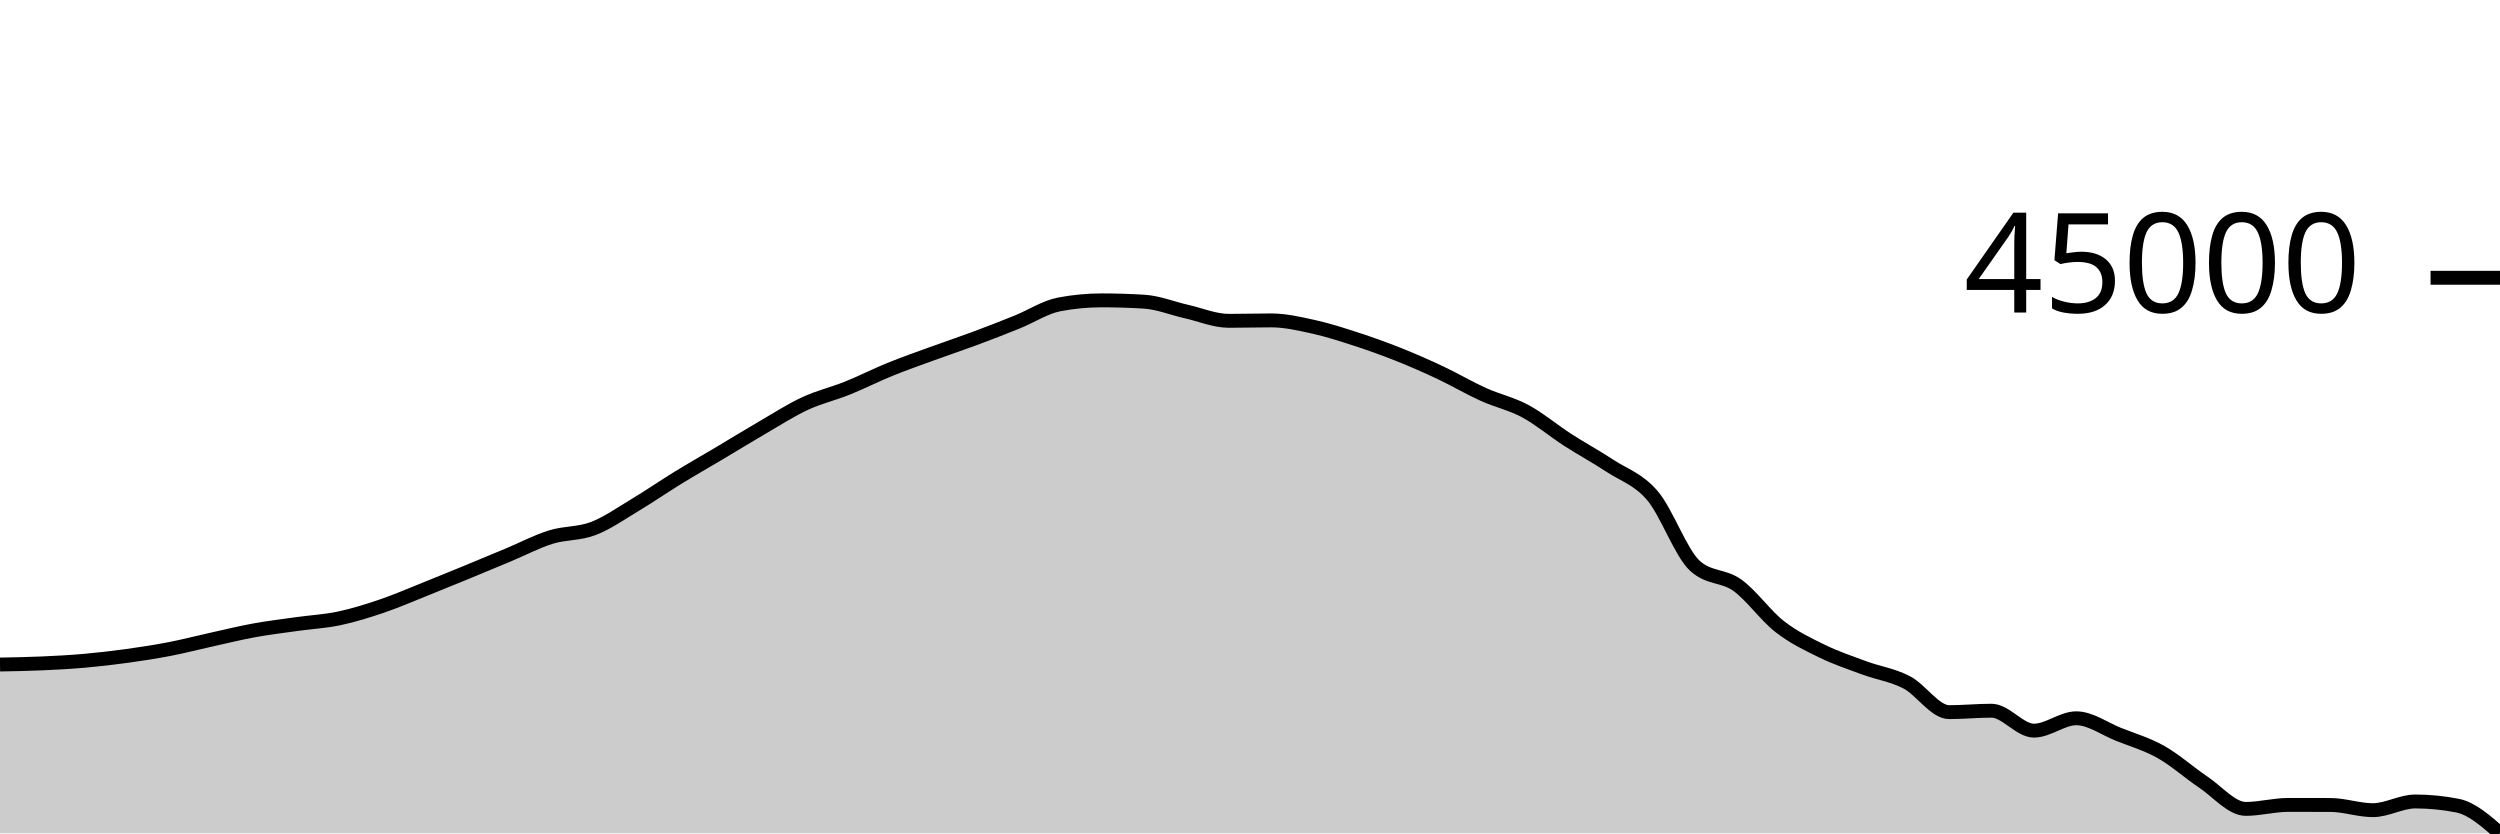
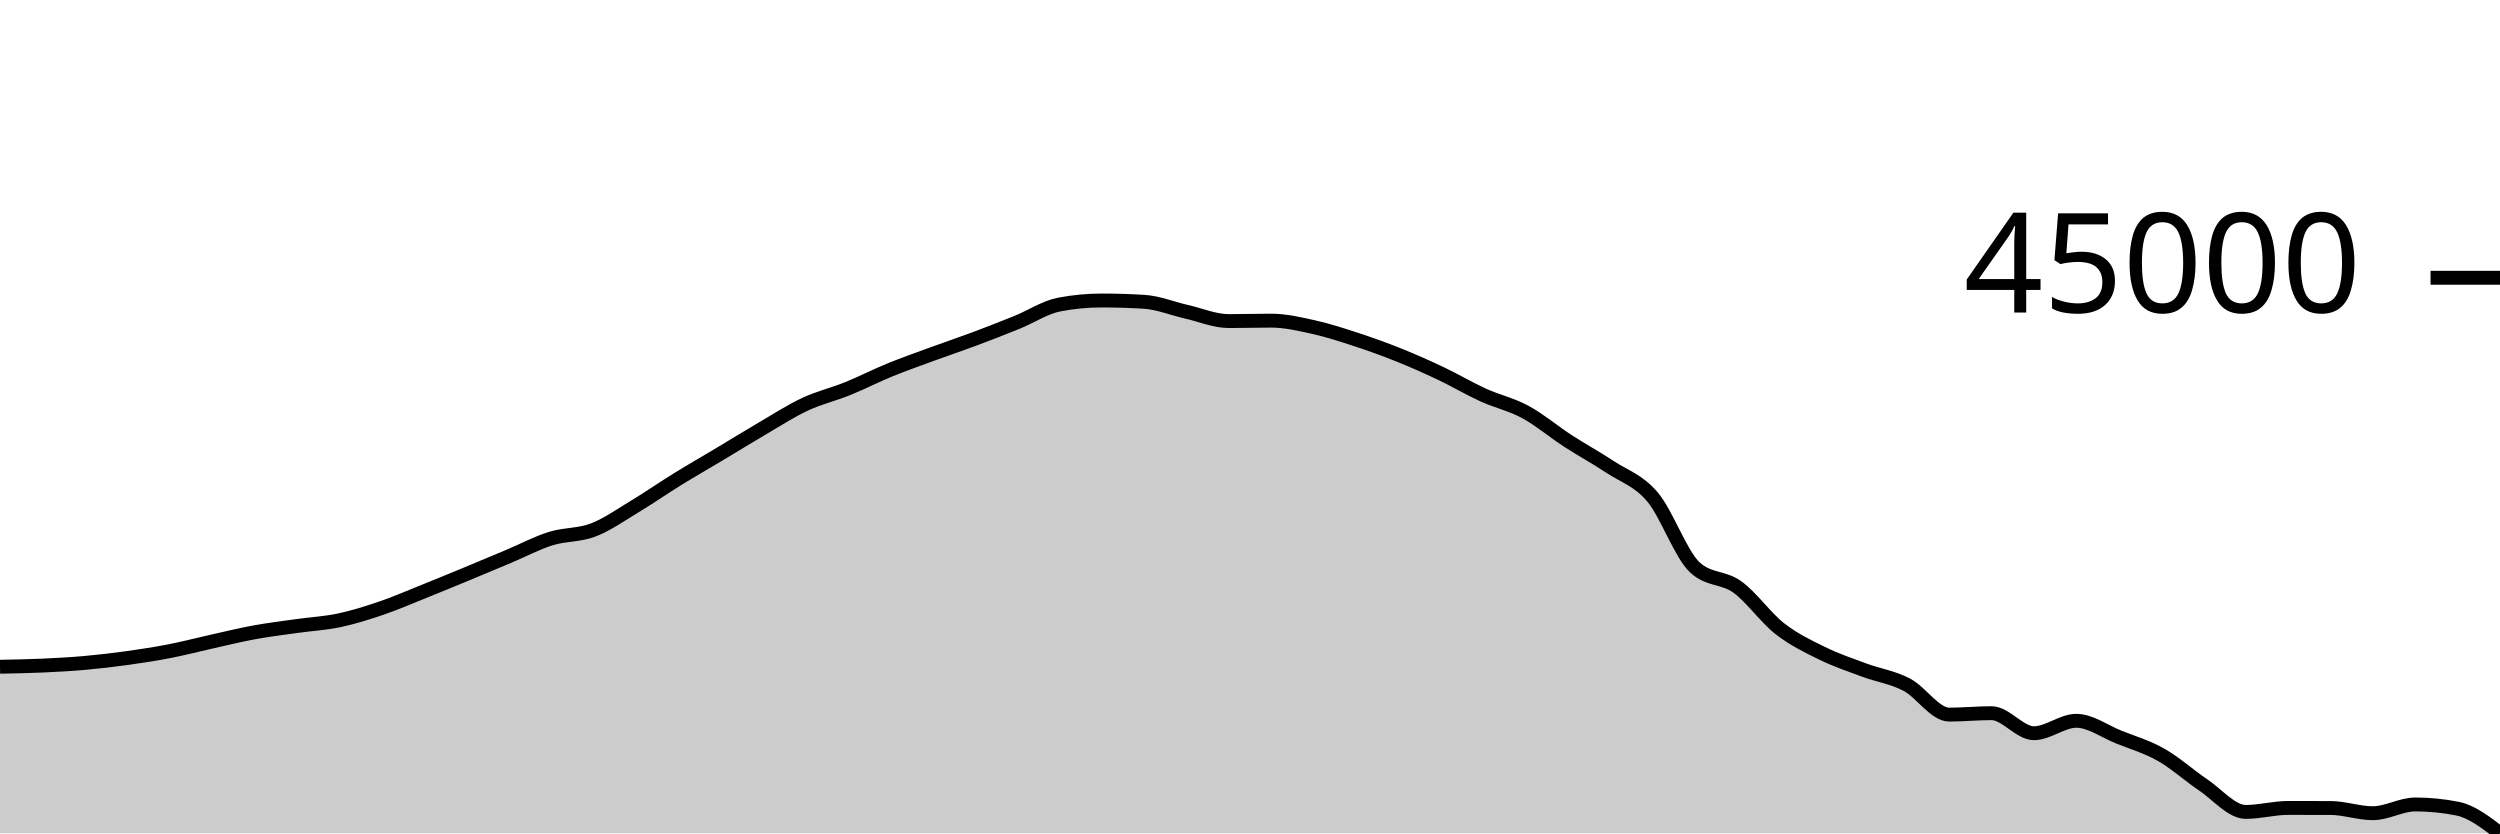
<svg xmlns="http://www.w3.org/2000/svg" viewBox="0 0 180 60">
  <g transform="translate(0,20)">
-     <path class="area" fill="rgba(0, 0, 0, 0.2)" d="M0,27.846C1.017,27.828,2.034,27.809,3.051,27.764C4.068,27.719,5.085,27.664,6.102,27.574C7.119,27.484,8.136,27.365,9.153,27.225C10.169,27.084,11.186,26.929,12.203,26.732C13.22,26.535,14.237,26.269,15.254,26.045C16.271,25.82,17.288,25.569,18.305,25.384C19.322,25.199,20.339,25.077,21.356,24.934C22.373,24.791,23.39,24.739,24.407,24.526C25.424,24.312,26.441,23.996,27.458,23.651C28.475,23.307,29.492,22.865,30.508,22.46C31.525,22.054,32.542,21.637,33.559,21.219C34.576,20.8,35.593,20.376,36.61,19.951C37.627,19.526,38.644,18.986,39.661,18.67C40.678,18.354,41.695,18.444,42.712,18.055C43.729,17.666,44.746,16.946,45.763,16.337C46.78,15.728,47.797,15.024,48.814,14.4C49.831,13.776,50.847,13.199,51.864,12.595C52.881,11.99,53.898,11.362,54.915,10.772C55.932,10.181,56.949,9.525,57.966,9.053C58.983,8.581,60,8.351,61.017,7.942C62.034,7.533,63.051,7.013,64.068,6.6C65.085,6.186,66.102,5.832,67.119,5.461C68.136,5.09,69.153,4.753,70.169,4.375C71.186,3.997,72.203,3.602,73.22,3.192C74.237,2.782,75.254,2.107,76.271,1.915C77.288,1.722,78.305,1.626,79.322,1.626C80.339,1.626,81.356,1.658,82.373,1.72C83.39,1.782,84.407,2.202,85.424,2.432C86.441,2.662,87.458,3.1,88.475,3.1C89.492,3.1,90.508,3.069,91.525,3.069C92.542,3.069,93.559,3.307,94.576,3.531C95.593,3.755,96.61,4.084,97.627,4.415C98.644,4.745,99.661,5.109,100.678,5.514C101.695,5.919,102.712,6.366,103.729,6.845C104.746,7.325,105.763,7.928,106.78,8.389C107.797,8.85,108.814,9.062,109.831,9.61C110.847,10.158,111.864,11.019,112.881,11.675C113.898,12.331,114.915,12.877,115.932,13.547C116.949,14.217,117.966,14.497,118.983,15.695C120,16.894,121.017,19.808,122.034,20.738C123.051,21.668,124.068,21.404,125.085,22.133C126.102,22.862,127.119,24.321,128.136,25.112C129.153,25.904,130.169,26.385,131.186,26.881C132.203,27.377,133.22,27.716,134.237,28.091C135.254,28.466,136.271,28.601,137.288,29.132C138.305,29.662,139.322,31.274,140.339,31.274C141.356,31.274,142.373,31.171,143.39,31.171C144.407,31.171,145.424,32.606,146.441,32.606C147.458,32.606,148.475,31.716,149.492,31.716C150.508,31.716,151.525,32.472,152.542,32.877C153.559,33.282,154.576,33.574,155.593,34.147C156.61,34.721,157.627,35.636,158.644,36.318C159.661,37,160.678,38.24,161.695,38.24C162.712,38.24,163.729,37.954,164.746,37.954C165.763,37.954,166.78,37.956,167.797,37.959C168.814,37.962,169.831,38.332,170.847,38.332C171.864,38.332,172.881,37.706,173.898,37.706C174.915,37.706,175.932,37.807,176.949,38.008C177.966,38.21,178.983,39.105,180,40L180,40C178.983,40,177.966,40,176.949,40C175.932,40,174.915,40,173.898,40C172.881,40,171.864,40,170.847,40C169.831,40,168.814,40,167.797,40C166.78,40,165.763,40,164.746,40C163.729,40,162.712,40,161.695,40C160.678,40,159.661,40,158.644,40C157.627,40,156.61,40,155.593,40C154.576,40,153.559,40,152.542,40C151.525,40,150.508,40,149.492,40C148.475,40,147.458,40,146.441,40C145.424,40,144.407,40,143.39,40C142.373,40,141.356,40,140.339,40C139.322,40,138.305,40,137.288,40C136.271,40,135.254,40,134.237,40C133.22,40,132.203,40,131.186,40C130.169,40,129.153,40,128.136,40C127.119,40,126.102,40,125.085,40C124.068,40,123.051,40,122.034,40C121.017,40,120,40,118.983,40C117.966,40,116.949,40,115.932,40C114.915,40,113.898,40,112.881,40C111.864,40,110.847,40,109.831,40C108.814,40,107.797,40,106.78,40C105.763,40,104.746,40,103.729,40C102.712,40,101.695,40,100.678,40C99.661,40,98.644,40,97.627,40C96.61,40,95.593,40,94.576,40C93.559,40,92.542,40,91.525,40C90.508,40,89.492,40,88.475,40C87.458,40,86.441,40,85.424,40C84.407,40,83.39,40,82.373,40C81.356,40,80.339,40,79.322,40C78.305,40,77.288,40,76.271,40C75.254,40,74.237,40,73.22,40C72.203,40,71.186,40,70.169,40C69.153,40,68.136,40,67.119,40C66.102,40,65.085,40,64.068,40C63.051,40,62.034,40,61.017,40C60,40,58.983,40,57.966,40C56.949,40,55.932,40,54.915,40C53.898,40,52.881,40,51.864,40C50.847,40,49.831,40,48.814,40C47.797,40,46.78,40,45.763,40C44.746,40,43.729,40,42.712,40C41.695,40,40.678,40,39.661,40C38.644,40,37.627,40,36.61,40C35.593,40,34.576,40,33.559,40C32.542,40,31.525,40,30.508,40C29.492,40,28.475,40,27.458,40C26.441,40,25.424,40,24.407,40C23.39,40,22.373,40,21.356,40C20.339,40,19.322,40,18.305,40C17.288,40,16.271,40,15.254,40C14.237,40,13.22,40,12.203,40C11.186,40,10.169,40,9.153,40C8.136,40,7.119,40,6.102,40C5.085,40,4.068,40,3.051,40C2.034,40,1.017,40,0,40Z" />
-     <path class="line" stroke="black" fill="none" d="M0,27.846C1.017,27.828,2.034,27.809,3.051,27.764C4.068,27.719,5.085,27.664,6.102,27.574C7.119,27.484,8.136,27.365,9.153,27.225C10.169,27.084,11.186,26.929,12.203,26.732C13.22,26.535,14.237,26.269,15.254,26.045C16.271,25.82,17.288,25.569,18.305,25.384C19.322,25.199,20.339,25.077,21.356,24.934C22.373,24.791,23.39,24.739,24.407,24.526C25.424,24.312,26.441,23.996,27.458,23.651C28.475,23.307,29.492,22.865,30.508,22.46C31.525,22.054,32.542,21.637,33.559,21.219C34.576,20.8,35.593,20.376,36.61,19.951C37.627,19.526,38.644,18.986,39.661,18.67C40.678,18.354,41.695,18.444,42.712,18.055C43.729,17.666,44.746,16.946,45.763,16.337C46.78,15.728,47.797,15.024,48.814,14.4C49.831,13.776,50.847,13.199,51.864,12.595C52.881,11.99,53.898,11.362,54.915,10.772C55.932,10.181,56.949,9.525,57.966,9.053C58.983,8.581,60,8.351,61.017,7.942C62.034,7.533,63.051,7.013,64.068,6.6C65.085,6.186,66.102,5.832,67.119,5.461C68.136,5.09,69.153,4.753,70.169,4.375C71.186,3.997,72.203,3.602,73.22,3.192C74.237,2.782,75.254,2.107,76.271,1.915C77.288,1.722,78.305,1.626,79.322,1.626C80.339,1.626,81.356,1.658,82.373,1.72C83.39,1.782,84.407,2.202,85.424,2.432C86.441,2.662,87.458,3.1,88.475,3.1C89.492,3.1,90.508,3.069,91.525,3.069C92.542,3.069,93.559,3.307,94.576,3.531C95.593,3.755,96.61,4.084,97.627,4.415C98.644,4.745,99.661,5.109,100.678,5.514C101.695,5.919,102.712,6.366,103.729,6.845C104.746,7.325,105.763,7.928,106.78,8.389C107.797,8.85,108.814,9.062,109.831,9.61C110.847,10.158,111.864,11.019,112.881,11.675C113.898,12.331,114.915,12.877,115.932,13.547C116.949,14.217,117.966,14.497,118.983,15.695C120,16.894,121.017,19.808,122.034,20.738C123.051,21.668,124.068,21.404,125.085,22.133C126.102,22.862,127.119,24.321,128.136,25.112C129.153,25.904,130.169,26.385,131.186,26.881C132.203,27.377,133.22,27.716,134.237,28.091C135.254,28.466,136.271,28.601,137.288,29.132C138.305,29.662,139.322,31.274,140.339,31.274C141.356,31.274,142.373,31.171,143.39,31.171C144.407,31.171,145.424,32.606,146.441,32.606C147.458,32.606,148.475,31.716,149.492,31.716C150.508,31.716,151.525,32.472,152.542,32.877C153.559,33.282,154.576,33.574,155.593,34.147C156.61,34.721,157.627,35.636,158.644,36.318C159.661,37,160.678,38.24,161.695,38.24C162.712,38.24,163.729,37.954,164.746,37.954C165.763,37.954,166.78,37.956,167.797,37.959C168.814,37.962,169.831,38.332,170.847,38.332C171.864,38.332,172.881,37.706,173.898,37.706C174.915,37.706,175.932,37.807,176.949,38.008C177.966,38.21,178.983,39.105,180,40" />
+     <path class="area" fill="rgba(0, 0, 0, 0.2)" d="M0,28.005C1.017,27.986,2.034,27.968,3.051,27.922C4.068,27.877,5.085,27.822,6.102,27.731C7.119,27.641,8.136,27.521,9.153,27.38C10.169,27.239,11.186,27.082,12.203,26.885C13.22,26.687,14.237,26.419,15.254,26.193C16.271,25.967,17.288,25.715,18.305,25.529C19.322,25.343,20.339,25.22,21.356,25.076C22.373,24.932,23.39,24.881,24.407,24.666C25.424,24.451,26.441,24.133,27.458,23.786C28.475,23.44,29.492,22.995,30.508,22.588C31.525,22.18,32.542,21.76,33.559,21.34C34.576,20.919,35.593,20.492,36.61,20.065C37.627,19.637,38.644,19.094,39.661,18.776C40.678,18.459,41.695,18.549,42.712,18.158C43.729,17.767,44.746,17.043,45.763,16.43C46.78,15.817,47.797,15.109,48.814,14.482C49.831,13.855,50.847,13.275,51.864,12.666C52.881,12.058,53.898,11.427,54.915,10.833C55.932,10.24,56.949,9.579,57.966,9.105C58.983,8.63,60,8.398,61.017,7.987C62.034,7.576,63.051,7.053,64.068,6.637C65.085,6.222,66.102,5.865,67.119,5.492C68.136,5.119,69.153,4.781,70.169,4.4C71.186,4.02,72.203,3.623,73.22,3.211C74.237,2.798,75.254,2.119,76.271,1.925C77.288,1.732,78.305,1.636,79.322,1.636C80.339,1.636,81.356,1.667,82.373,1.73C83.39,1.792,84.407,2.215,85.424,2.446C86.441,2.677,87.458,3.118,88.475,3.118C89.492,3.118,90.508,3.086,91.525,3.086C92.542,3.086,93.559,3.325,94.576,3.551C95.593,3.777,96.61,4.107,97.627,4.44C98.644,4.772,99.661,5.138,100.678,5.545C101.695,5.953,102.712,6.403,103.729,6.885C104.746,7.366,105.763,7.973,106.78,8.437C107.797,8.9,108.814,9.114,109.831,9.665C110.847,10.216,111.864,11.081,112.881,11.741C113.898,12.401,114.915,12.95,115.932,13.624C116.949,14.298,117.966,14.579,118.983,15.785C120,16.99,121.017,19.921,122.034,20.856C123.051,21.791,124.068,21.526,125.085,22.259C126.102,22.992,127.119,24.46,128.136,25.256C129.153,26.052,130.169,26.535,131.186,27.034C132.203,27.534,133.22,27.874,134.237,28.251C135.254,28.628,136.271,28.764,137.288,29.298C138.305,29.831,139.322,31.452,140.339,31.452C141.356,31.452,142.373,31.349,143.39,31.349C144.407,31.349,145.424,32.792,146.441,32.792C147.458,32.792,148.475,31.897,149.492,31.897C150.508,31.897,151.525,32.657,152.542,33.065C153.559,33.472,154.576,33.766,155.593,34.342C156.61,34.919,157.627,35.839,158.644,36.525C159.661,37.211,160.678,38.458,161.695,38.458C162.712,38.458,163.729,38.171,164.746,38.171C165.763,38.171,166.78,38.172,167.797,38.176C168.814,38.179,169.831,38.551,170.847,38.551C171.864,38.551,172.881,37.921,173.898,37.921C174.915,37.921,175.932,38.022,176.949,38.225C177.966,38.428,178.983,39.214,180,40L180,40C178.983,40,177.966,40,176.949,40C175.932,40,174.915,40,173.898,40C172.881,40,171.864,40,170.847,40C169.831,40,168.814,40,167.797,40C166.78,40,165.763,40,164.746,40C163.729,40,162.712,40,161.695,40C160.678,40,159.661,40,158.644,40C157.627,40,156.61,40,155.593,40C154.576,40,153.559,40,152.542,40C151.525,40,150.508,40,149.492,40C148.475,40,147.458,40,146.441,40C145.424,40,144.407,40,143.39,40C142.373,40,141.356,40,140.339,40C139.322,40,138.305,40,137.288,40C136.271,40,135.254,40,134.237,40C133.22,40,132.203,40,131.186,40C130.169,40,129.153,40,128.136,40C127.119,40,126.102,40,125.085,40C124.068,40,123.051,40,122.034,40C121.017,40,120,40,118.983,40C117.966,40,116.949,40,115.932,40C114.915,40,113.898,40,112.881,40C111.864,40,110.847,40,109.831,40C108.814,40,107.797,40,106.78,40C105.763,40,104.746,40,103.729,40C102.712,40,101.695,40,100.678,40C99.661,40,98.644,40,97.627,40C96.61,40,95.593,40,94.576,40C93.559,40,92.542,40,91.525,40C90.508,40,89.492,40,88.475,40C87.458,40,86.441,40,85.424,40C84.407,40,83.39,40,82.373,40C81.356,40,80.339,40,79.322,40C78.305,40,77.288,40,76.271,40C75.254,40,74.237,40,73.22,40C72.203,40,71.186,40,70.169,40C69.153,40,68.136,40,67.119,40C66.102,40,65.085,40,64.068,40C63.051,40,62.034,40,61.017,40C60,40,58.983,40,57.966,40C56.949,40,55.932,40,54.915,40C53.898,40,52.881,40,51.864,40C50.847,40,49.831,40,48.814,40C47.797,40,46.78,40,45.763,40C44.746,40,43.729,40,42.712,40C41.695,40,40.678,40,39.661,40C38.644,40,37.627,40,36.61,40C35.593,40,34.576,40,33.559,40C32.542,40,31.525,40,30.508,40C29.492,40,28.475,40,27.458,40C26.441,40,25.424,40,24.407,40C23.39,40,22.373,40,21.356,40C20.339,40,19.322,40,18.305,40C17.288,40,16.271,40,15.254,40C14.237,40,13.22,40,12.203,40C11.186,40,10.169,40,9.153,40C8.136,40,7.119,40,6.102,40C5.085,40,4.068,40,3.051,40C2.034,40,1.017,40,0,40Z" />
+     <path class="line" stroke="black" fill="none" d="M0,28.005C1.017,27.986,2.034,27.968,3.051,27.922C4.068,27.877,5.085,27.822,6.102,27.731C7.119,27.641,8.136,27.521,9.153,27.38C10.169,27.239,11.186,27.082,12.203,26.885C13.22,26.687,14.237,26.419,15.254,26.193C16.271,25.967,17.288,25.715,18.305,25.529C19.322,25.343,20.339,25.22,21.356,25.076C22.373,24.932,23.39,24.881,24.407,24.666C25.424,24.451,26.441,24.133,27.458,23.786C28.475,23.44,29.492,22.995,30.508,22.588C31.525,22.18,32.542,21.76,33.559,21.34C34.576,20.919,35.593,20.492,36.61,20.065C37.627,19.637,38.644,19.094,39.661,18.776C40.678,18.459,41.695,18.549,42.712,18.158C43.729,17.767,44.746,17.043,45.763,16.43C46.78,15.817,47.797,15.109,48.814,14.482C49.831,13.855,50.847,13.275,51.864,12.666C52.881,12.058,53.898,11.427,54.915,10.833C55.932,10.24,56.949,9.579,57.966,9.105C58.983,8.63,60,8.398,61.017,7.987C62.034,7.576,63.051,7.053,64.068,6.637C65.085,6.222,66.102,5.865,67.119,5.492C68.136,5.119,69.153,4.781,70.169,4.4C71.186,4.02,72.203,3.623,73.22,3.211C74.237,2.798,75.254,2.119,76.271,1.925C77.288,1.732,78.305,1.636,79.322,1.636C80.339,1.636,81.356,1.667,82.373,1.73C83.39,1.792,84.407,2.215,85.424,2.446C86.441,2.677,87.458,3.118,88.475,3.118C89.492,3.118,90.508,3.086,91.525,3.086C92.542,3.086,93.559,3.325,94.576,3.551C95.593,3.777,96.61,4.107,97.627,4.44C98.644,4.772,99.661,5.138,100.678,5.545C101.695,5.953,102.712,6.403,103.729,6.885C104.746,7.366,105.763,7.973,106.78,8.437C107.797,8.9,108.814,9.114,109.831,9.665C110.847,10.216,111.864,11.081,112.881,11.741C113.898,12.401,114.915,12.95,115.932,13.624C116.949,14.298,117.966,14.579,118.983,15.785C120,16.99,121.017,19.921,122.034,20.856C123.051,21.791,124.068,21.526,125.085,22.259C126.102,22.992,127.119,24.46,128.136,25.256C129.153,26.052,130.169,26.535,131.186,27.034C132.203,27.534,133.22,27.874,134.237,28.251C135.254,28.628,136.271,28.764,137.288,29.298C138.305,29.831,139.322,31.452,140.339,31.452C141.356,31.452,142.373,31.349,143.39,31.349C144.407,31.349,145.424,32.792,146.441,32.792C147.458,32.792,148.475,31.897,149.492,31.897C150.508,31.897,151.525,32.657,152.542,33.065C153.559,33.472,154.576,33.766,155.593,34.342C156.61,34.919,157.627,35.839,158.644,36.525C159.661,37.211,160.678,38.458,161.695,38.458C162.712,38.458,163.729,38.171,164.746,38.171C165.763,38.171,166.78,38.172,167.797,38.176C168.814,38.179,169.831,38.551,170.847,38.551C171.864,38.551,172.881,37.921,173.898,37.921C174.915,37.921,175.932,38.022,176.949,38.225C177.966,38.428,178.983,39.214,180,40" />
    <path class="axis-ceiling" stroke-width="1" stroke="black" fill="none" d="M175,0L180,0" />
    <text class="axis-ceiling-label" font-family="sans-serif" text-anchor="end" font-size="10px" x="170" y="2.5">45000</text>
  </g>
</svg>
